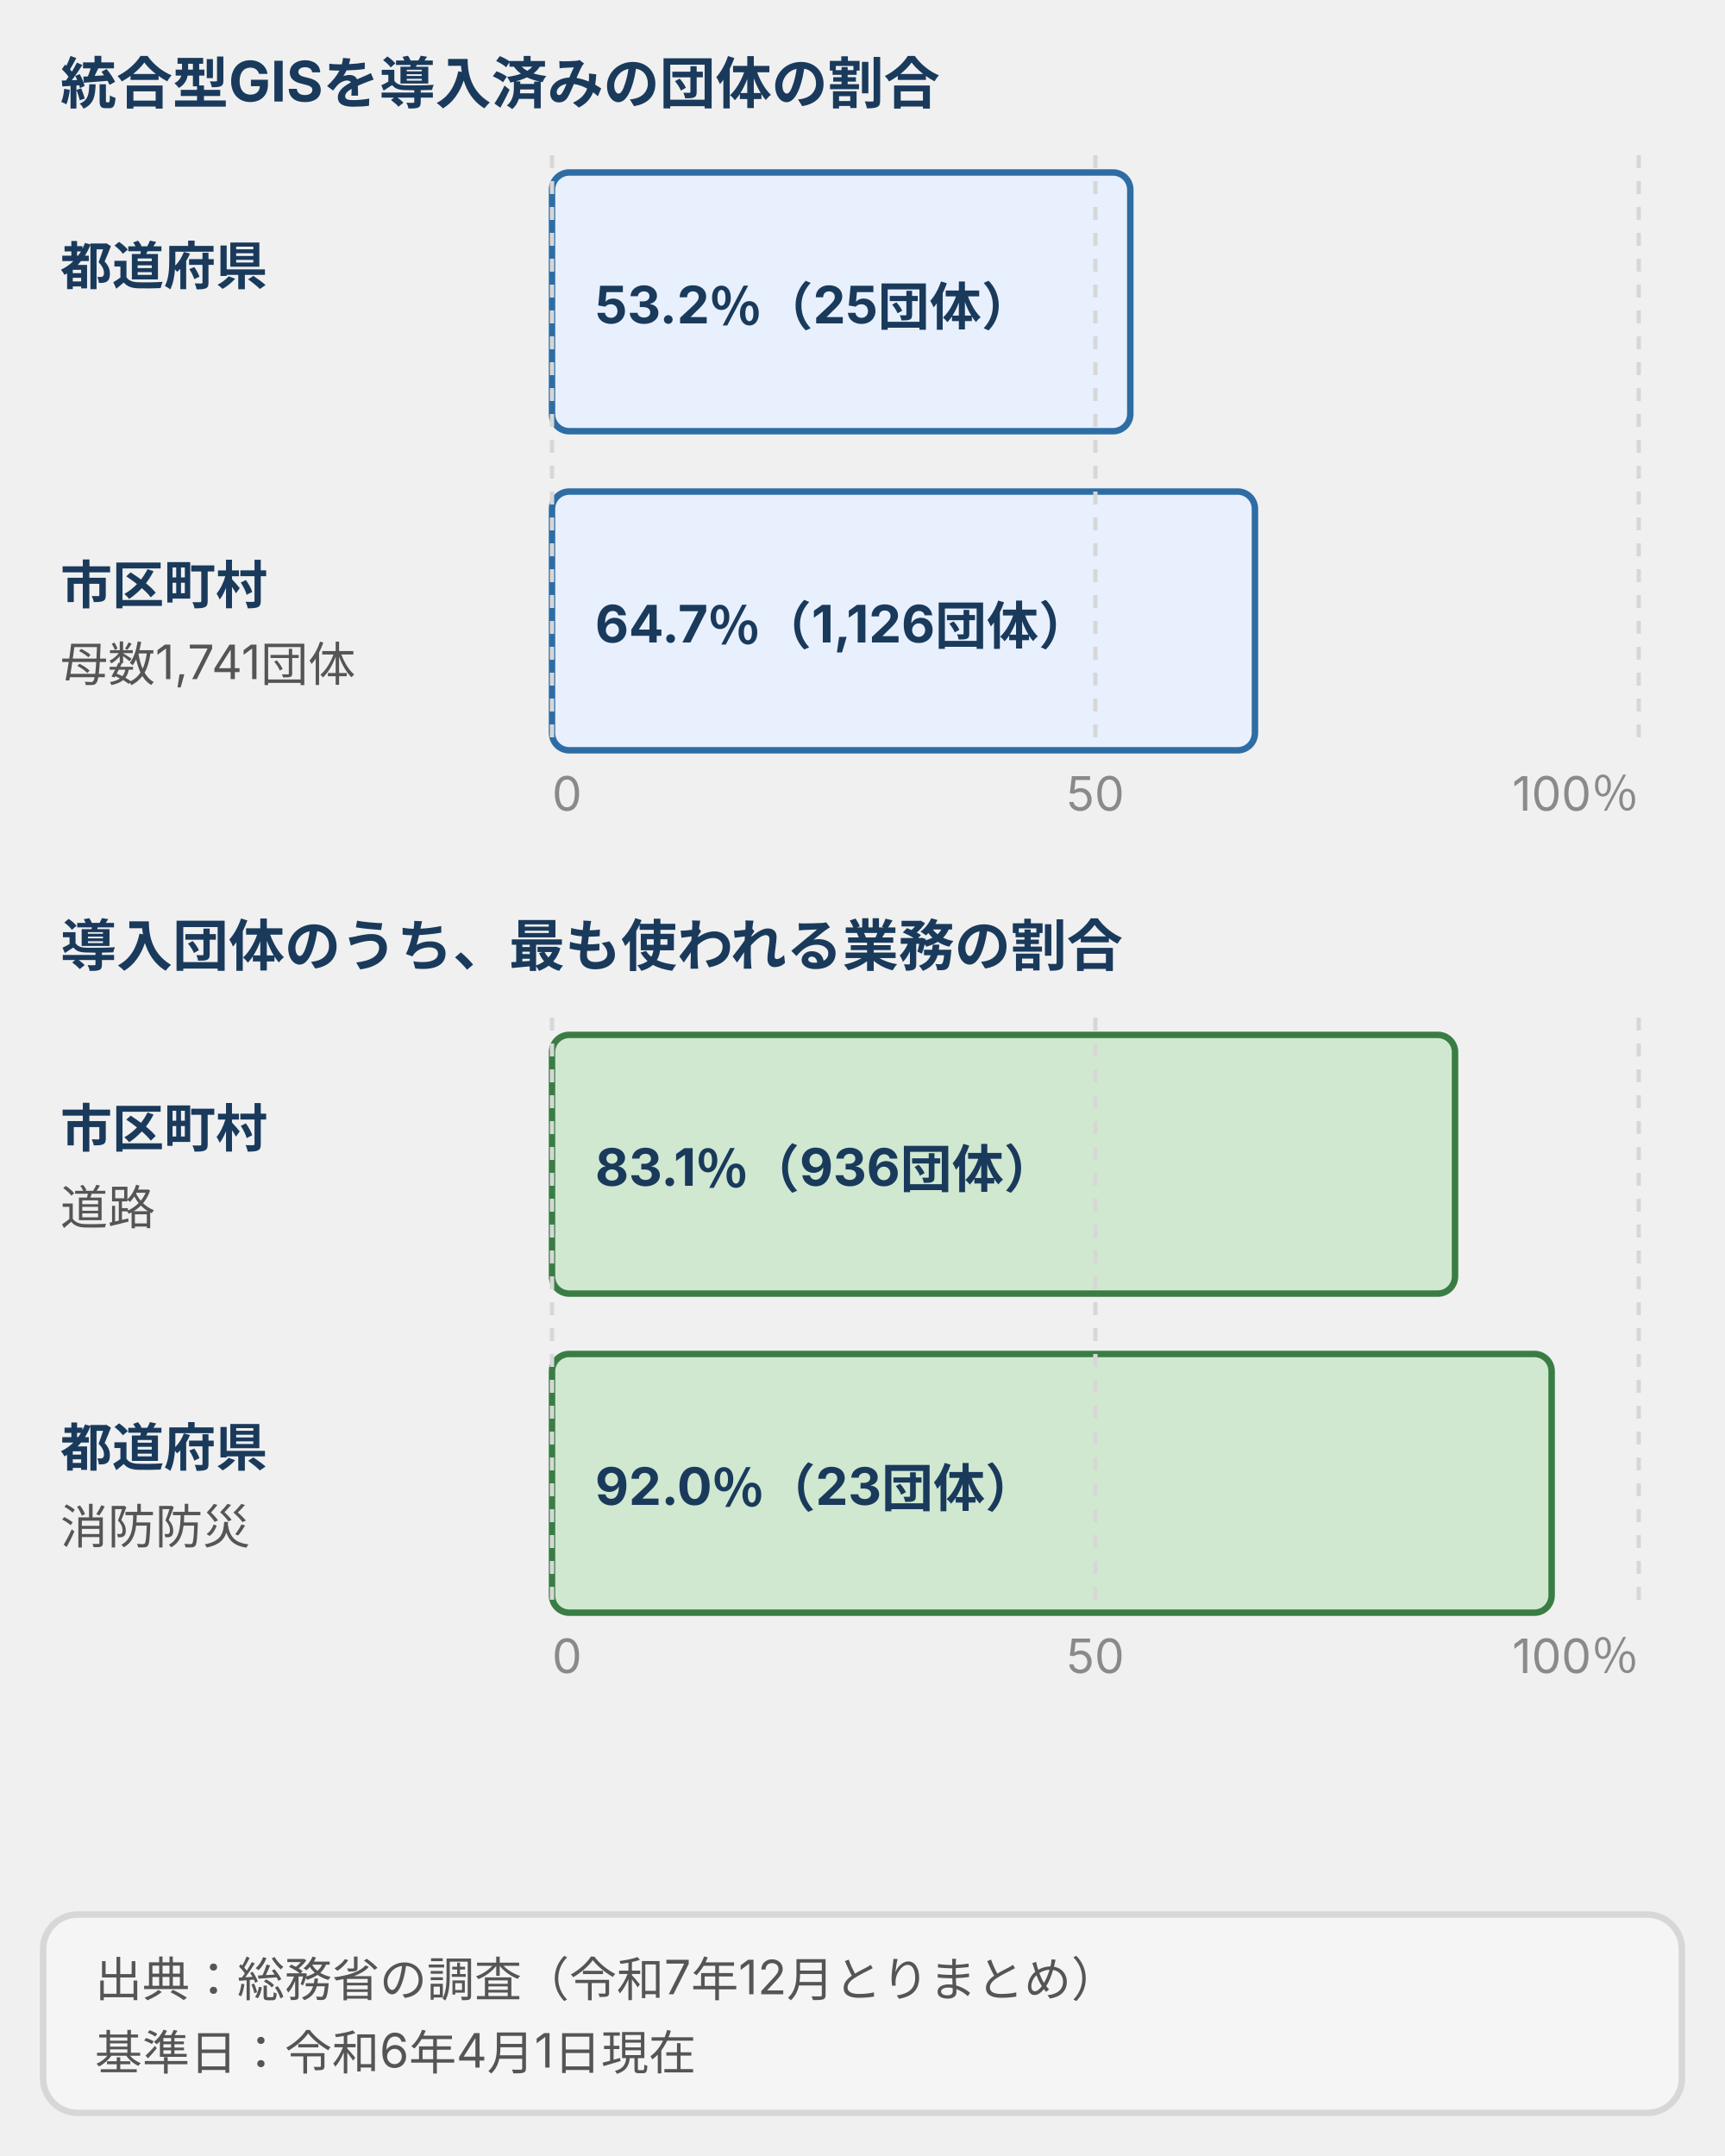
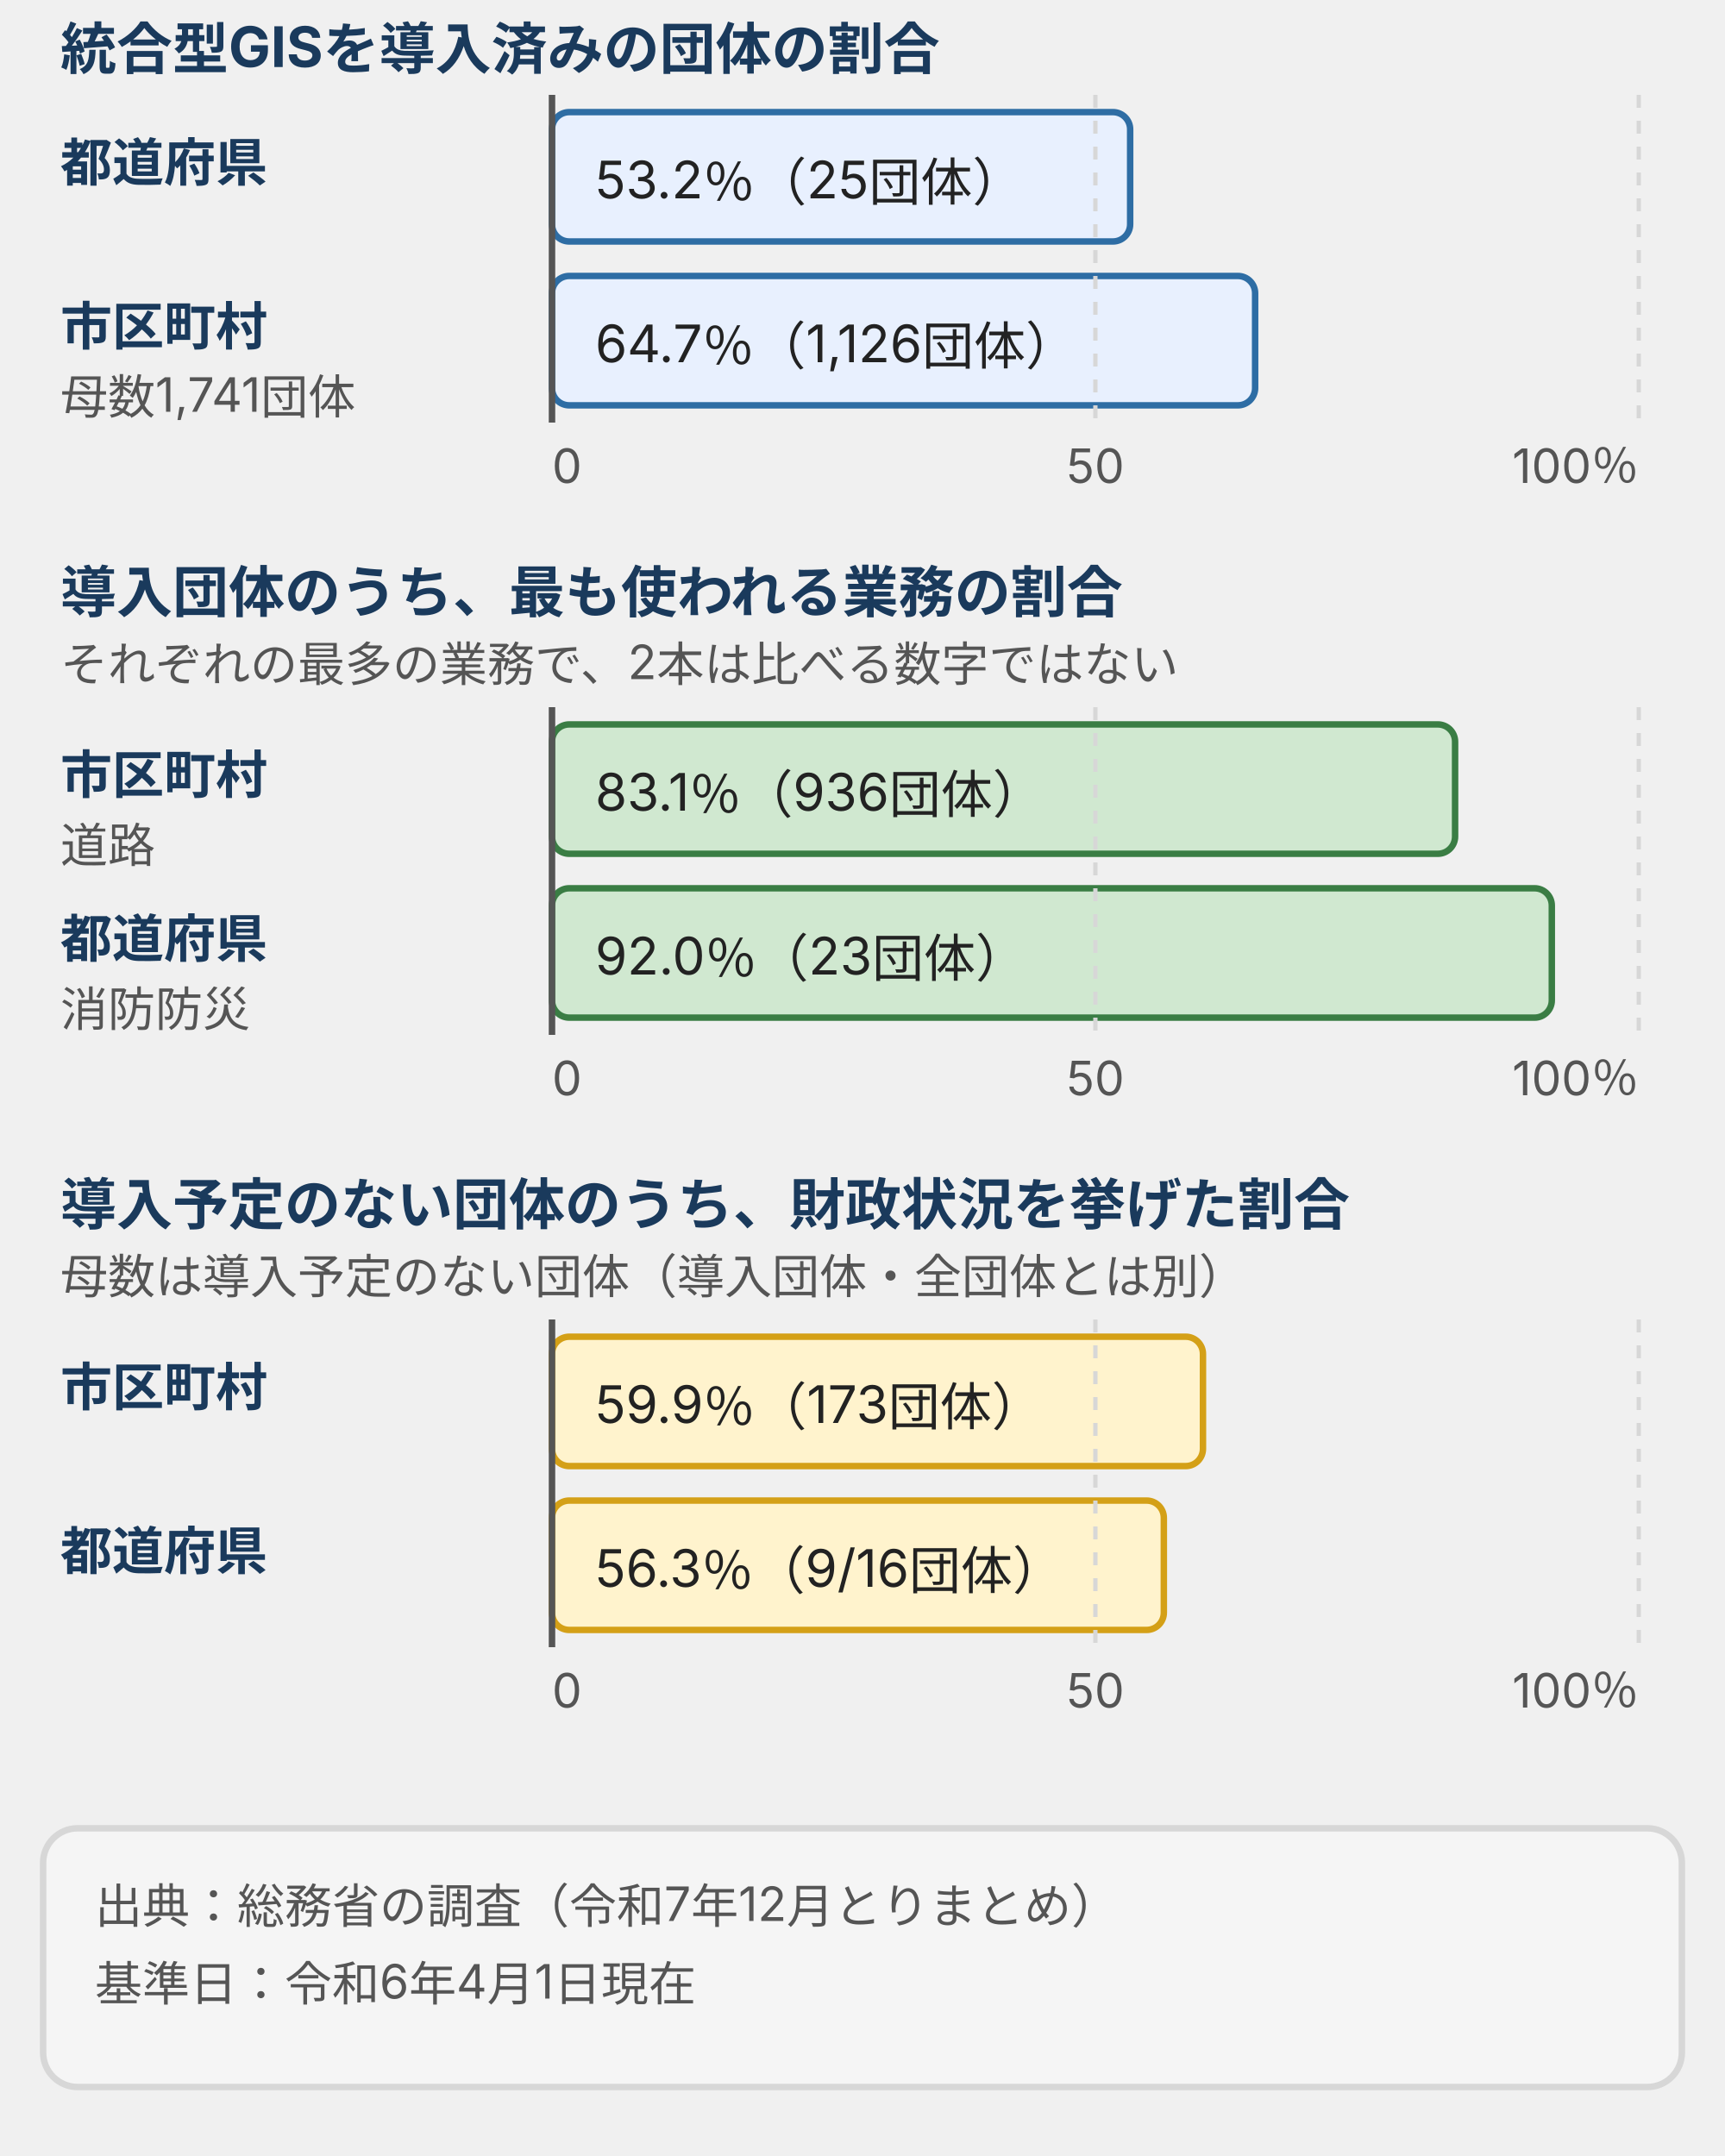
- <svg xmlns="http://www.w3.org/2000/svg" viewBox="0 0 400 500" style="max-width:400px;width:100%" role="img" aria-label="統合型GISの導入率と、導入団体で最も使われる業務の棒グラフ。導入済みは都道府県25団体で53.2％、市区町村1,126団体で64.7％。導入団体のうち最多の業務は、市区町村が道路で936団体83.1％、都道府県が消防防災で23団体92.0％。出典は総務省の令和7年12月の調査で、基準日は令和6年4月1日現在。">
+ <svg xmlns="http://www.w3.org/2000/svg" viewBox="0 0 400 500" style="max-width:400px;width:100%" role="img" aria-label="統合型GISの導入率と業務、導入しない理由の棒グラフ。導入済みは都道府県25団体53.2％、市区町村1,126団体64.7％。導入団体の最多の業務は市区町村が道路83.1％、都道府県が消防防災92.0％で、比べる数字ではない。導入予定のない団体で財政状況を挙げたのは市区町村59.9％、都道府県56.3％。">
  <defs>
    <style>
-       text { font-family: Inter, "Noto Sans JP", "Hiragino Kaku Gothic ProN", "Hiragino Sans", sans-serif; font-size: 11px; fill: #555; }
+       text { font-family: Inter, "Noto Sans JP", "Hiragino Kaku Gothic ProN", "Hiragino Sans", sans-serif; font-size: 11px; fill: #222; }
+       .b { font-weight: bold; fill: #1a3a5c; }
+       .m { fill: #555; }
+       .t12 { font-size: 12px; }
      .n { font-size: 13px; font-weight: bold; fill: #1a3a5c; }
-       .t { font-size: 12px; font-weight: bold; fill: #1a3a5c; }
-       .s { font-size: 11px; fill: #555; }
-       .m { font-size: 11px; fill: #8a8a8a; }
-       .p { fill: #fff; stroke: #d7d7d7; stroke-width: 1.5; }
-       .bb { fill: #e8f0fe; stroke: #2e6da4; stroke-width: 1.5; }
-       .bp { fill: #d0e8d0; stroke: #3a7d44; stroke-width: 1.5; }
-       .bw { fill: #fff3cd; stroke: #d4a017; stroke-width: 1.5; }
-       .bd { fill: #f8d7da; stroke: #b22234; stroke-width: 1.5; }
-       .bs { fill: #f5f5f5; stroke: #d7d7d7; stroke-width: 1.5; }
-       .a { stroke: #2e6da4; stroke-width: 2; fill: none; }
-       .ln { stroke: #8a8a8a; stroke-width: 1; fill: none; }
+       .brand { fill: #e8f0fe; stroke: #2e6da4; stroke-width: 1.5; }
+       .pos { fill: #d0e8d0; stroke: #3a7d44; stroke-width: 1.5; }
+       .warn { fill: #fff3cd; stroke: #d4a017; stroke-width: 1.5; }
+       .dng { fill: #f8d7da; stroke: #b22234; stroke-width: 1.5; }
+       .sf { fill: #f5f5f5; stroke: #d7d7d7; stroke-width: 1.5; }
+       .wh { fill: #fff; stroke: #2e6da4; stroke-width: 1.5; }
+       .dash { fill: #fff; stroke: #555; stroke-width: 1.5; stroke-dasharray: 4 3; }
+       .grid { stroke: #d7d7d7; stroke-width: 1; stroke-dasharray: 3 3; fill: none; }
+       .ax { stroke: #555; stroke-width: 1.5; fill: none; }
+       .ar { stroke: #2e6da4; stroke-width: 2; fill: none; }
+       .ark { stroke: #555; stroke-width: 2; fill: none; }
  </style>
    <marker id="ah" markerUnits="userSpaceOnUse" markerWidth="9" markerHeight="8" refX="8" refY="4" orient="auto">
      <polygon points="0,0 9,4 0,8" fill="#2e6da4" />
    </marker>
-     <marker id="at" markerUnits="userSpaceOnUse" markerWidth="9" markerHeight="8" refX="1" refY="4" orient="auto-start-reverse">
+     <marker id="ak" markerUnits="userSpaceOnUse" markerWidth="9" markerHeight="8" refX="8" refY="4" orient="auto">
+       <polygon points="0,0 9,4 0,8" fill="#555" />
+     </marker>
+     <marker id="as" markerUnits="userSpaceOnUse" markerWidth="9" markerHeight="8" refX="1" refY="4" orient="auto-start-reverse">
+       <polygon points="0,0 9,4 0,8" fill="#2e6da4" />
+     </marker>
+     <marker id="asg" markerUnits="userSpaceOnUse" markerWidth="9" markerHeight="8" refX="1" refY="4" orient="auto-start-reverse">
      <polygon points="0,0 9,4 0,8" fill="#555" />
    </marker>
  </defs>
-   <text class="n" x="14" y="24">統合型GISを導入済みの団体の割合</text>
-   <text class="t" x="14" y="66">都道府県</text>
-   <rect class="bb" x="128" y="40" width="134.1" height="60" rx="4" />
-   <text class="t" x="138" y="75">53.2％（25団体）</text>
-   <text class="t" x="14" y="140">市区町村</text>
-   <text class="s" x="14" y="158">母数1,741団体</text>
-   <rect class="bb" x="128" y="114" width="163.0" height="60" rx="4" />
-   <text class="t" x="138" y="149">64.7％（1,126団体）</text>
-   <path d="M128,36V174" style="stroke:#d7d7d7;stroke-width:1;stroke-dasharray:3 3" fill="none" />
-   <text class="m" x="128" y="188" text-anchor="start">0</text>
-   <path d="M254,36V174" style="stroke:#d7d7d7;stroke-width:1;stroke-dasharray:3 3" fill="none" />
-   <text class="m" x="254" y="188" text-anchor="middle">50</text>
-   <path d="M380,36V174" style="stroke:#d7d7d7;stroke-width:1;stroke-dasharray:3 3" fill="none" />
-   <text class="m" x="380" y="188" text-anchor="end">100％</text>
-   <text class="n" x="14" y="224">導入団体のうち、最も使われる業務の割合</text>
-   <text class="t" x="14" y="266">市区町村</text>
-   <text class="s" x="14" y="284">道路</text>
-   <rect class="bp" x="128" y="240" width="209.4" height="60" rx="4" />
-   <text class="t" x="138" y="275">83.1％（936団体）</text>
-   <text class="t" x="14" y="340">都道府県</text>
-   <text class="s" x="14" y="358">消防防災</text>
-   <rect class="bp" x="128" y="314" width="231.8" height="60" rx="4" />
-   <text class="t" x="138" y="349">92.0％（23団体）</text>
-   <path d="M128,236V374" style="stroke:#d7d7d7;stroke-width:1;stroke-dasharray:3 3" fill="none" />
-   <text class="m" x="128" y="388" text-anchor="start">0</text>
-   <path d="M254,236V374" style="stroke:#d7d7d7;stroke-width:1;stroke-dasharray:3 3" fill="none" />
-   <text class="m" x="254" y="388" text-anchor="middle">50</text>
-   <path d="M380,236V374" style="stroke:#d7d7d7;stroke-width:1;stroke-dasharray:3 3" fill="none" />
-   <text class="m" x="380" y="388" text-anchor="end">100％</text>
-   <rect class="bs" x="10" y="444" width="380" height="46" rx="8" />
-   <text class="s" x="22" y="463">出典：総務省の調査（令和7年12月とりまとめ）</text>
-   <text class="s" x="22" y="480">基準日：令和6年4月1日現在</text>
+   <text class="n" x="14" y="16">統合型GISを導入済みの団体の割合</text>
+   <text class="t12 b" x="14" y="42">都道府県</text>
+   <rect class="brand" x="128" y="26" width="134.064" height="30" rx="4" />
+   <text class="t12" x="138" y="46">53.2％（25団体）</text>
+   <text class="t12 b" x="14" y="80">市区町村</text>
+   <text class="m" x="14" y="96">母数1,741団体</text>
+   <rect class="brand" x="128" y="64" width="163.044" height="30" rx="4" />
+   <text class="t12" x="138" y="84">64.7％（1,126団体）</text>
+   <path class="ax" d="M128,22V98" />
+   <path class="grid" d="M254,22V98" />
+   <text class="m" x="254" y="112" text-anchor="middle">50</text>
+   <path class="grid" d="M380,22V98" />
+   <text class="m" x="380" y="112" text-anchor="end">100％</text>
+   <text class="m" x="128" y="112">0</text>
+   <text class="n" x="14" y="142">導入団体のうち、最も使われる業務の割合</text>
+   <text class="m" x="14" y="158">それぞれの最多の業務で、2本は比べる数字ではない</text>
+   <text class="t12 b" x="14" y="184">市区町村</text>
+   <text class="m" x="14" y="200">道路</text>
+   <rect class="pos" x="128" y="168" width="209.412" height="30" rx="4" />
+   <text class="t12" x="138" y="188">83.1％（936団体）</text>
+   <text class="t12 b" x="14" y="222">都道府県</text>
+   <text class="m" x="14" y="238">消防防災</text>
+   <rect class="pos" x="128" y="206" width="231.84" height="30" rx="4" />
+   <text class="t12" x="138" y="226">92.0％（23団体）</text>
+   <path class="ax" d="M128,164V240" />
+   <path class="grid" d="M254,164V240" />
+   <text class="m" x="254" y="254" text-anchor="middle">50</text>
+   <path class="grid" d="M380,164V240" />
+   <text class="m" x="380" y="254" text-anchor="end">100％</text>
+   <text class="m" x="128" y="254">0</text>
+   <text class="n" x="14" y="284">導入予定のない団体のうち、財政状況を挙げた割合</text>
+   <text class="m" x="14" y="300">母数は導入予定のない団体（導入団体・全団体とは別）</text>
+   <text class="t12 b" x="14" y="326">市区町村</text>
+   <rect class="warn" x="128" y="310" width="150.948" height="30" rx="4" />
+   <text class="t12" x="138" y="330">59.9％（173団体）</text>
+   <text class="t12 b" x="14" y="364">都道府県</text>
+   <rect class="warn" x="128" y="348" width="141.876" height="30" rx="4" />
+   <text class="t12" x="138" y="368">56.3％（9/16団体）</text>
+   <path class="ax" d="M128,306V382" />
+   <path class="grid" d="M254,306V382" />
+   <text class="m" x="254" y="396" text-anchor="middle">50</text>
+   <path class="grid" d="M380,306V382" />
+   <text class="m" x="380" y="396" text-anchor="end">100％</text>
+   <text class="m" x="128" y="396">0</text>
+   <rect class="sf" x="10" y="424" width="380" height="60" rx="8" />
+   <text class="m" x="22" y="446">出典：総務省の調査（令和7年12月とりまとめ）</text>
+   <text class="m" x="22" y="464">基準日：令和6年4月1日現在</text>
</svg>
